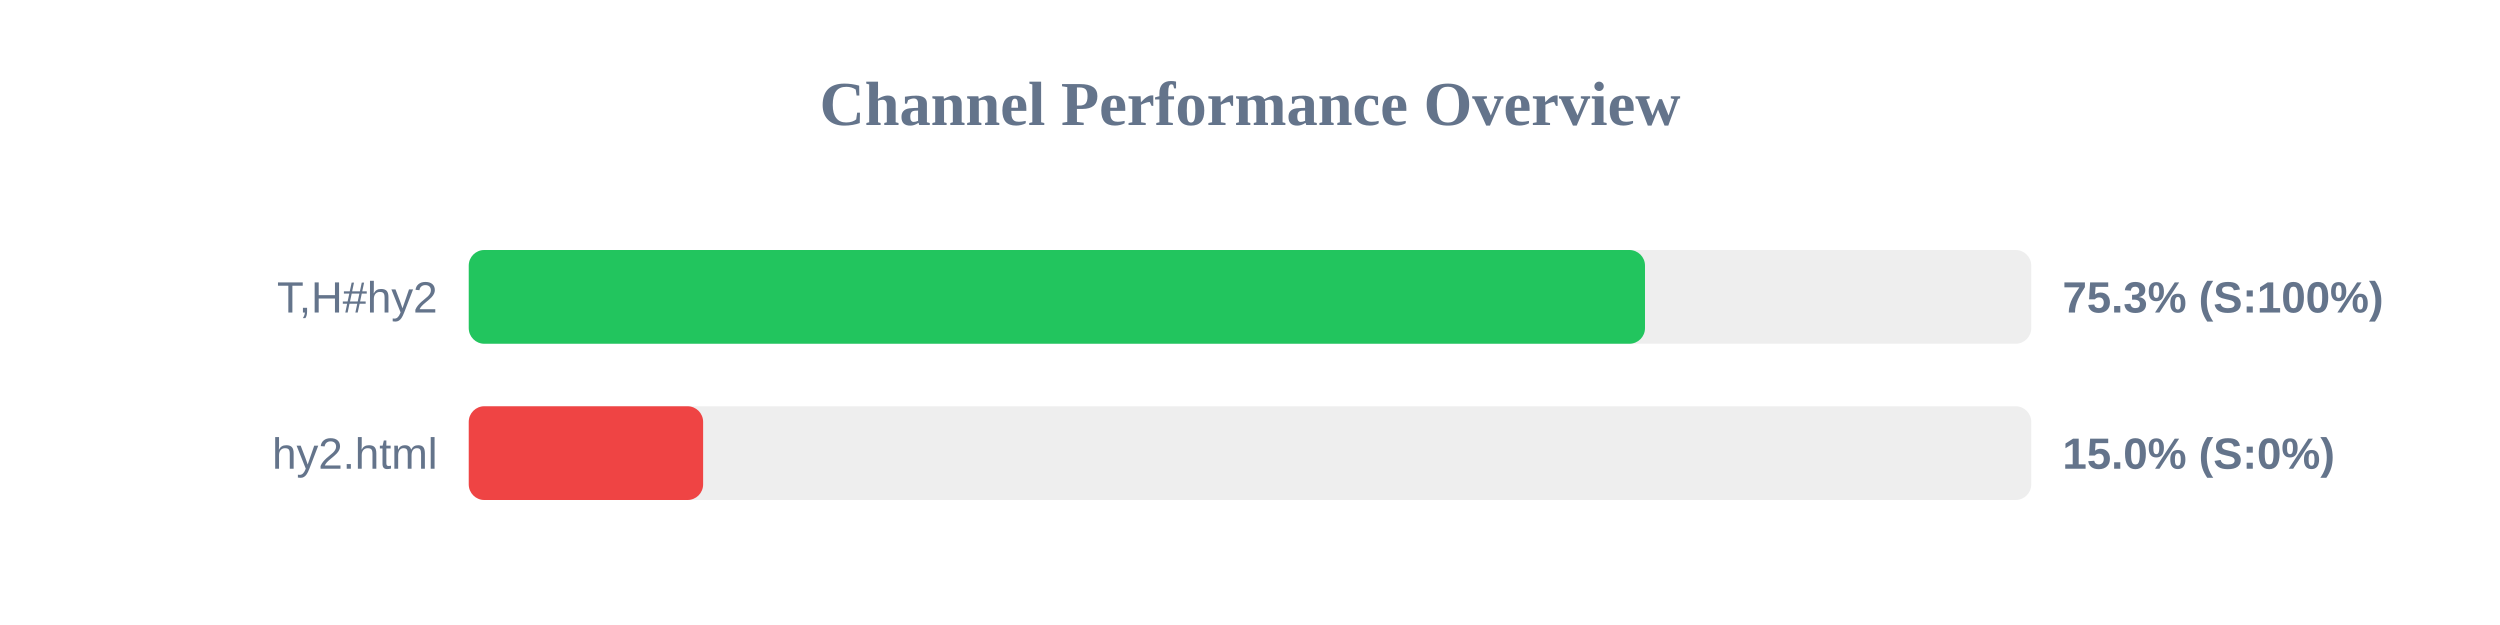
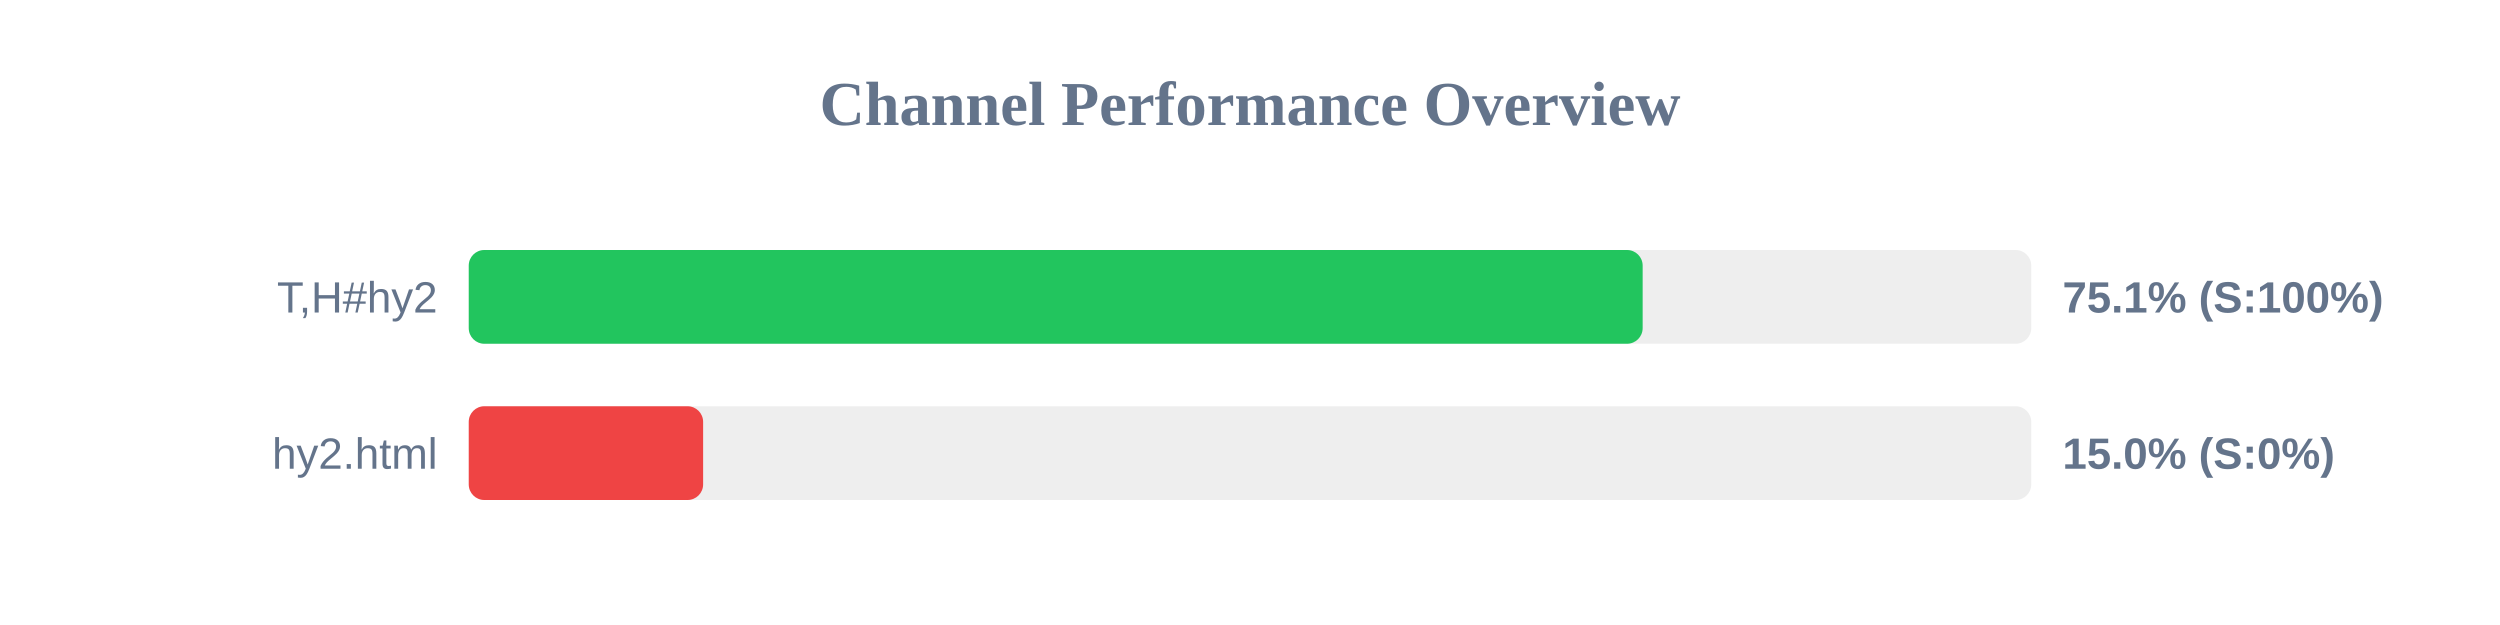
<svg xmlns="http://www.w3.org/2000/svg" width="800" height="200" version="1.1">
  <style>
        .row { font: 14px Arial; fill: #64748b; }
        .score { font: bold 14px Arial; fill: #64748b; }
    </style>
  <text x="400" y="40" text-anchor="middle" font-size="20px" font-weight="bold" fill="#64748b">Channel Performance Overview</text>
  <rect x="150" y="80" width="500" height="30" fill="#eee" rx="5" />
-   <rect x="150" y="80" width="376.4" height="30" fill="#22c55e" rx="5" />
+   <rect x="150" y="80" width="375.65" height="30" fill="#22c55e" rx="5" />
  <text x="140" y="100" text-anchor="end" class="row">T,H#hy2</text>
-   <text x="660" y="100" text-anchor="start" class="score">75.3% (S:100%)</text>
+   <text x="660" y="100" text-anchor="start" class="score">75.1% (S:100%)</text>
  <rect x="150" y="130" width="500" height="30" fill="#eee" rx="5" />
  <rect x="150" y="130" width="75.0" height="30" fill="#ef4444" rx="5" />
  <text x="140" y="150" text-anchor="end" class="row">hy2.html</text>
  <text x="660" y="150" text-anchor="start" class="score">15.0% (S:0%)</text>
</svg>
